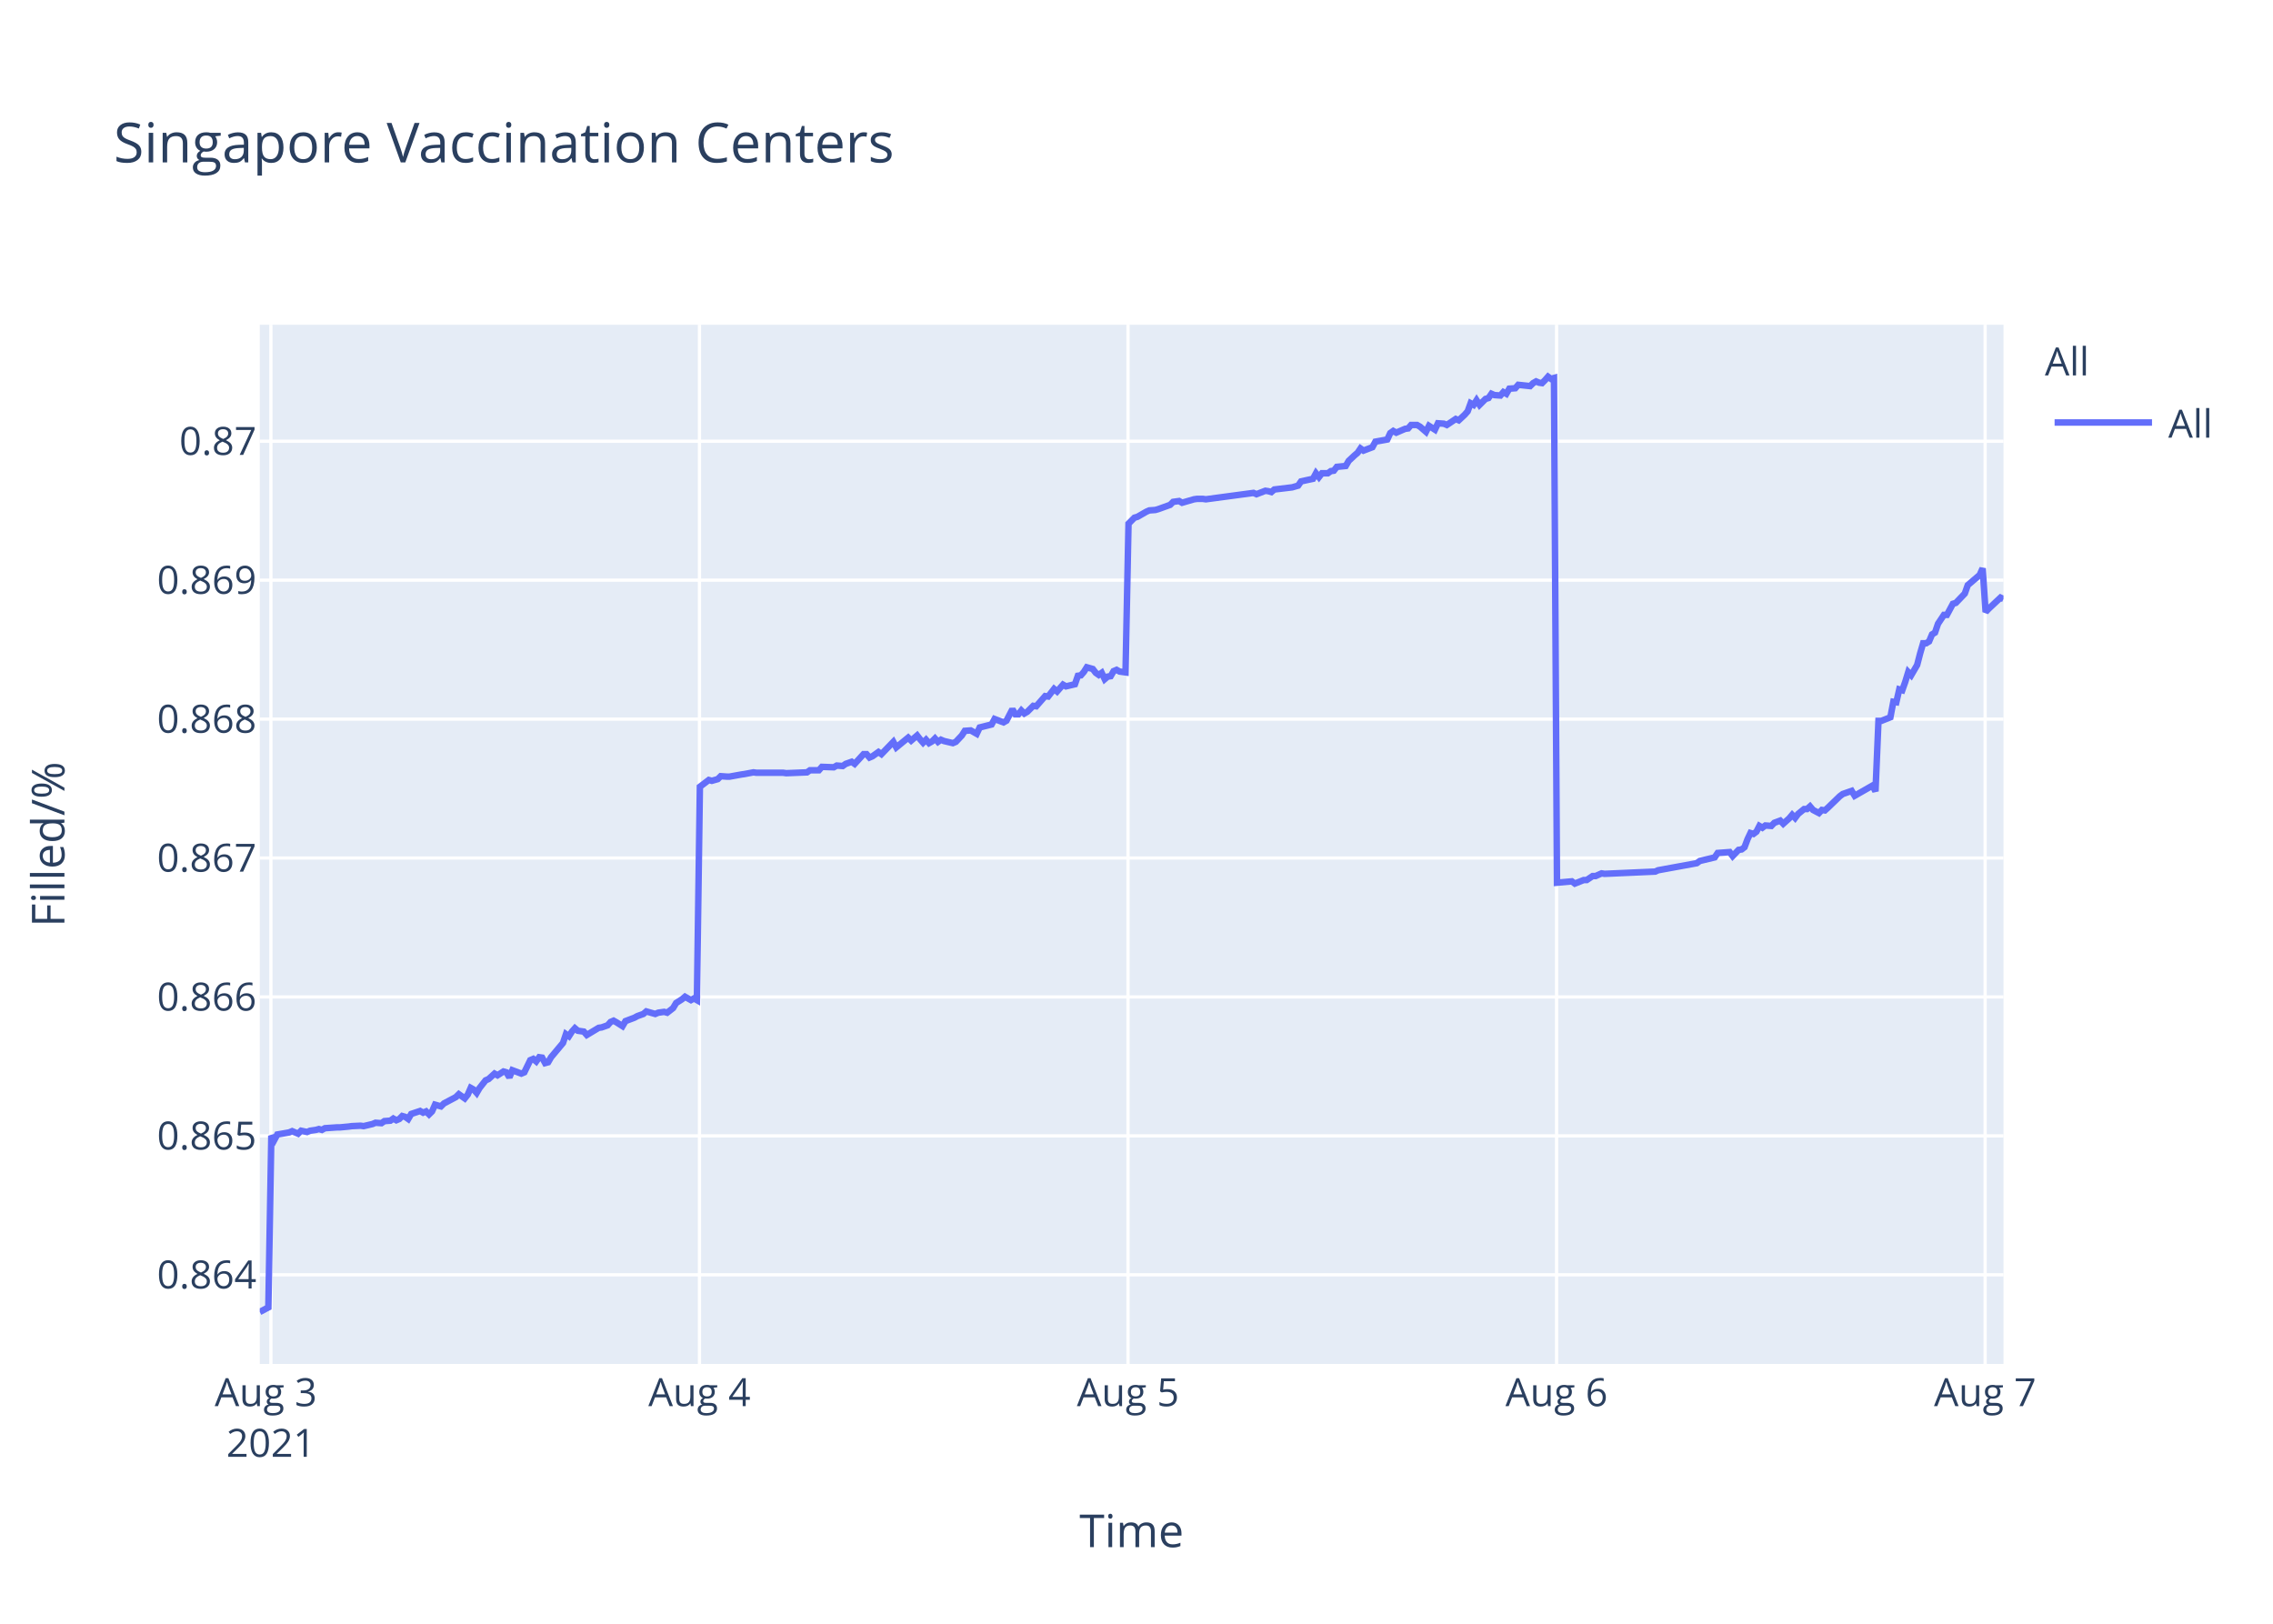
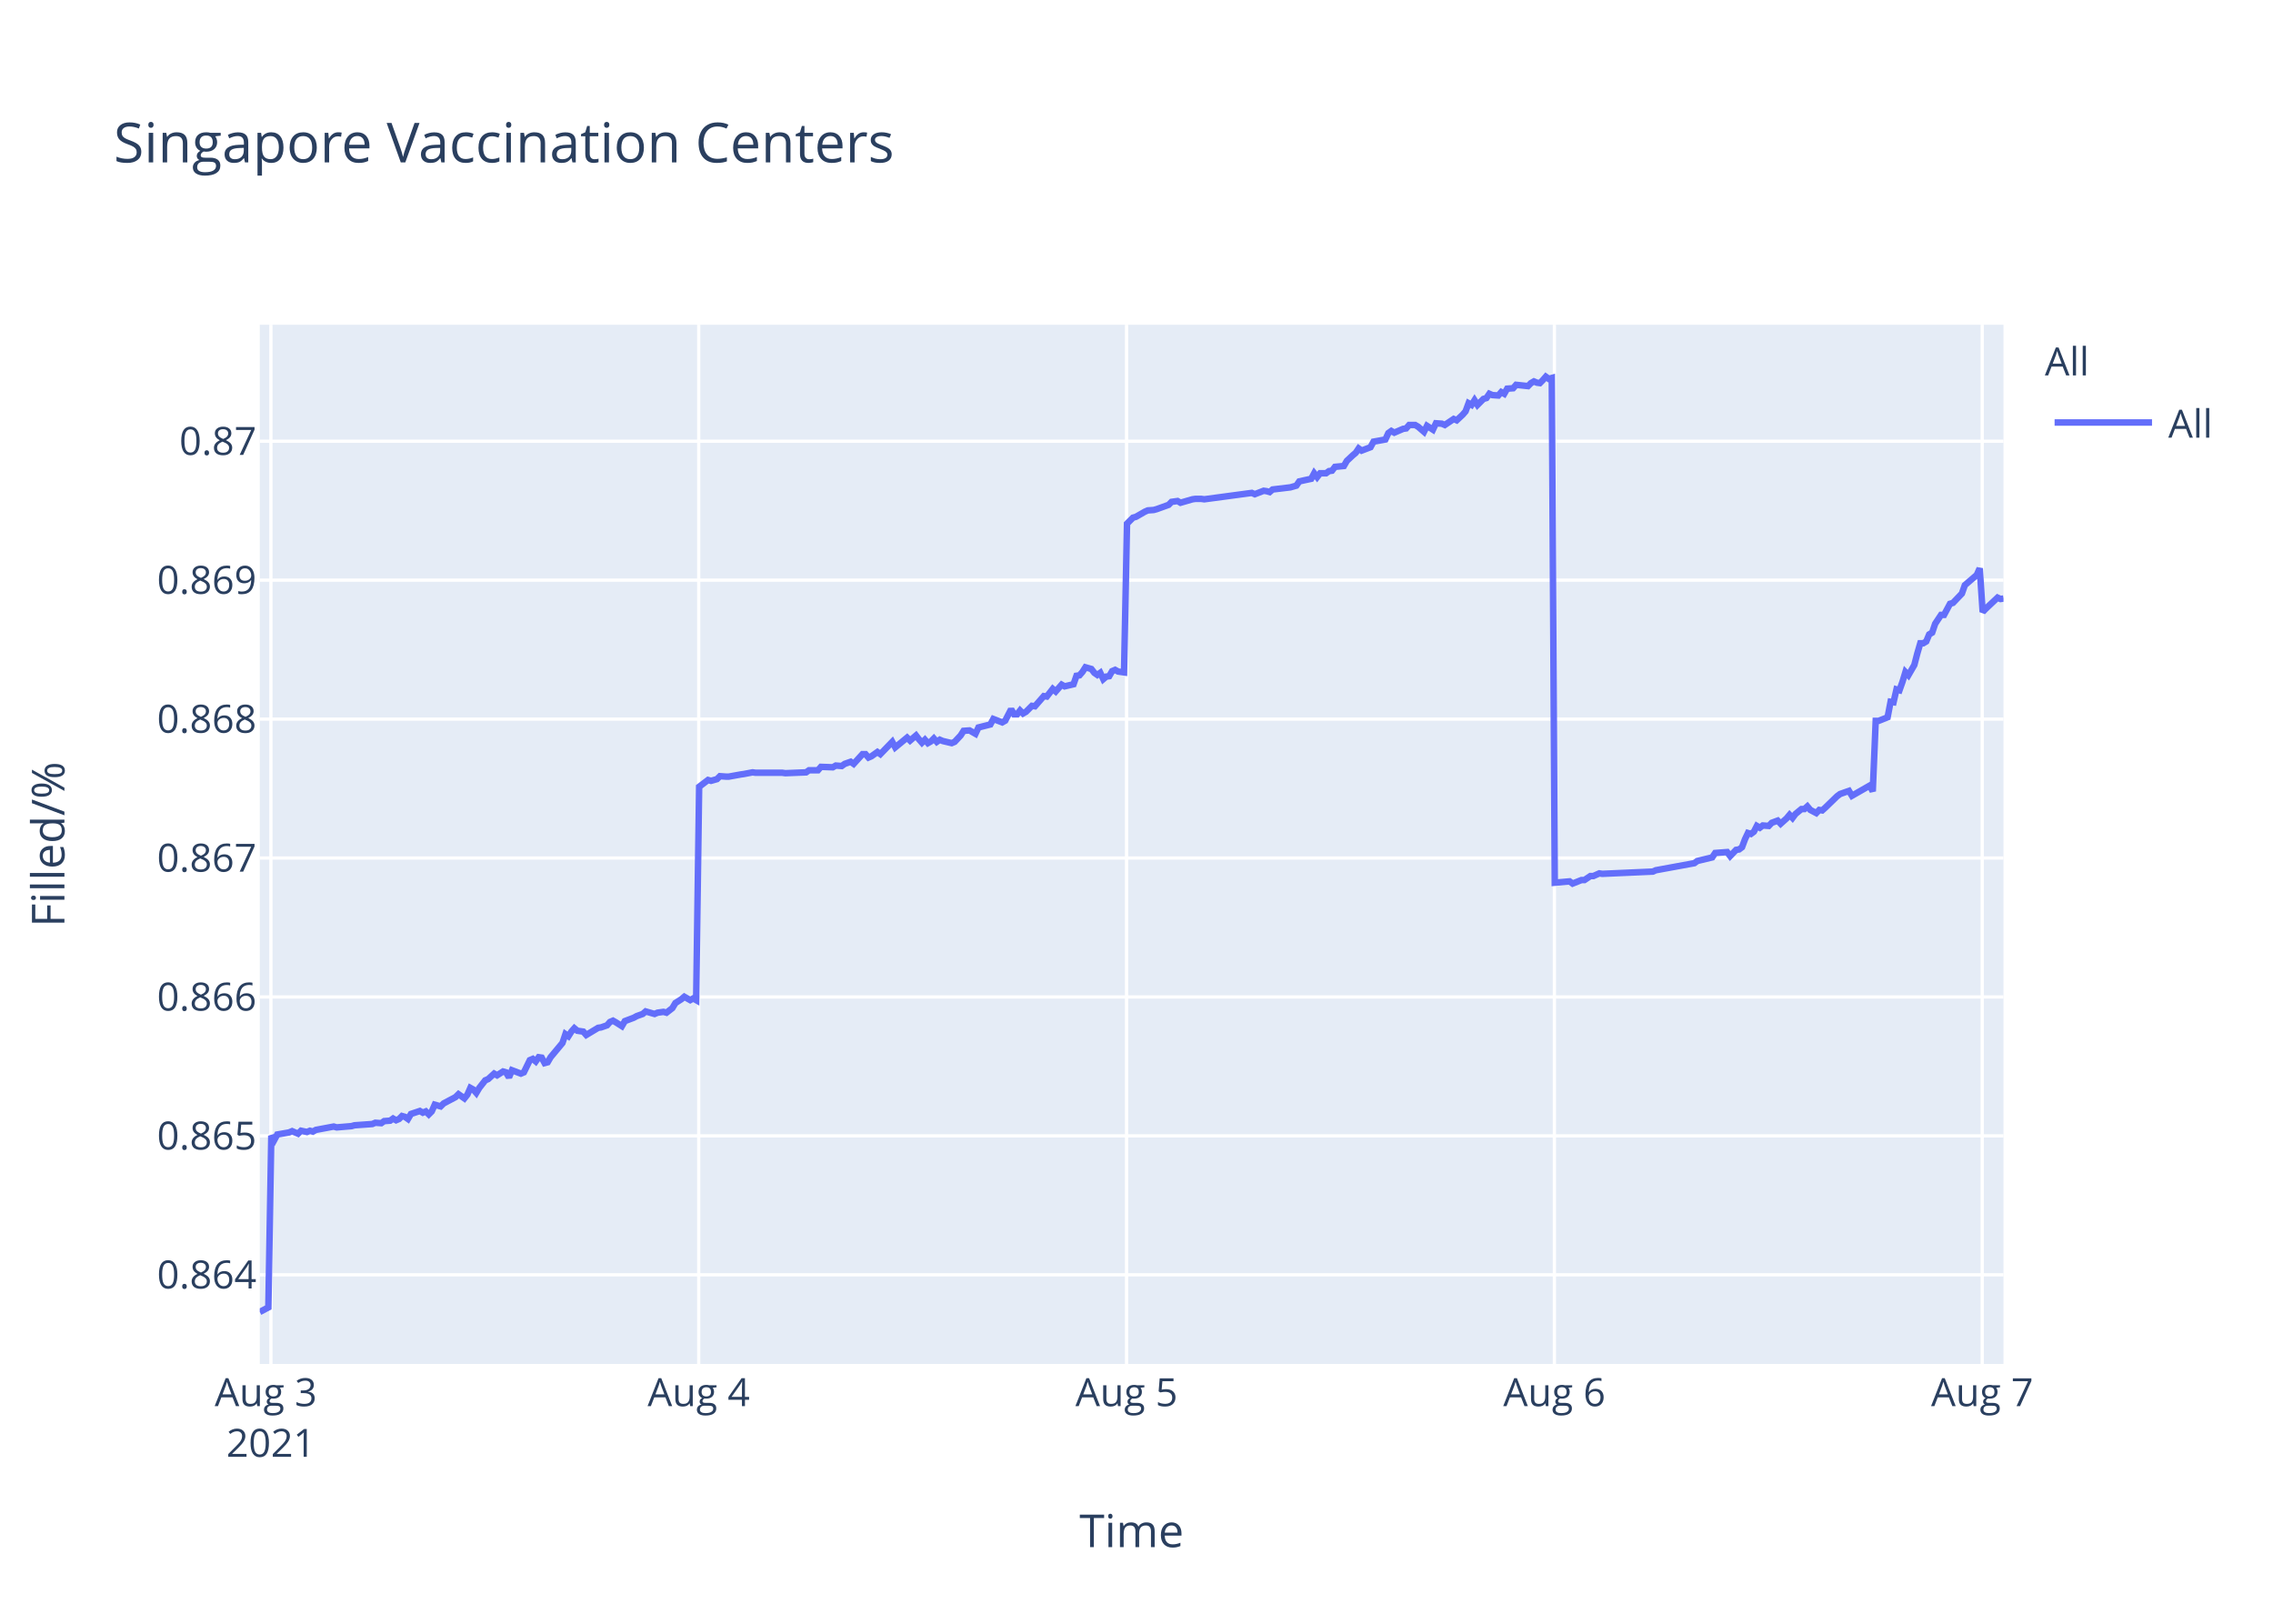
<svg xmlns="http://www.w3.org/2000/svg" class="main-svg" width="700" height="500" style="" viewBox="0 0 700 500">
  <rect x="0" y="0" width="700" height="500" style="fill: rgb(255, 255, 255); fill-opacity: 1;" />
-   <defs id="defs-0539a5">
+   <defs id="defs-d1fc66">
    <g class="clips">
-       <clipPath id="clip0539a5xyplot" class="plotclip">
+       <clipPath id="clipd1fc66xyplot" class="plotclip">
        <rect width="537" height="320" />
      </clipPath>
-       <clipPath class="axesclip" id="clip0539a5x">
+       <clipPath class="axesclip" id="clipd1fc66x">
        <rect x="80" y="0" width="537" height="500" />
      </clipPath>
-       <clipPath class="axesclip" id="clip0539a5y">
+       <clipPath class="axesclip" id="clipd1fc66y">
        <rect x="0" y="100" width="700" height="320" />
      </clipPath>
-       <clipPath class="axesclip" id="clip0539a5xy">
+       <clipPath class="axesclip" id="clipd1fc66xy">
        <rect x="80" y="100" width="537" height="320" />
      </clipPath>
    </g>
    <g class="gradients" />
  </defs>
  <g class="bglayer">
    <rect class="bg" x="80" y="100" width="537" height="320" style="fill: rgb(229, 236, 246); fill-opacity: 1; stroke-width: 0;" />
  </g>
  <g class="layer-below">
    <g class="imagelayer" />
    <g class="shapelayer" />
  </g>
  <g class="cartesianlayer">
    <g class="subplot xy">
      <g class="layer-subplot">
        <g class="shapelayer" />
        <g class="imagelayer" />
      </g>
      <g class="gridlayer">
        <g class="x">
          <path class="xgrid crisp" transform="translate(83.42,0)" d="M0,100v320" style="stroke: rgb(255, 255, 255); stroke-opacity: 1; stroke-width: 1px;" />
-           <path class="xgrid crisp" transform="translate(215.41,0)" d="M0,100v320" style="stroke: rgb(255, 255, 255); stroke-opacity: 1; stroke-width: 1px;" />
-           <path class="xgrid crisp" transform="translate(347.39,0)" d="M0,100v320" style="stroke: rgb(255, 255, 255); stroke-opacity: 1; stroke-width: 1px;" />
-           <path class="xgrid crisp" transform="translate(479.37,0)" d="M0,100v320" style="stroke: rgb(255, 255, 255); stroke-opacity: 1; stroke-width: 1px;" />
-           <path class="xgrid crisp" transform="translate(611.35,0)" d="M0,100v320" style="stroke: rgb(255, 255, 255); stroke-opacity: 1; stroke-width: 1px;" />
+           <path class="xgrid crisp" transform="translate(215.18,0)" d="M0,100v320" style="stroke: rgb(255, 255, 255); stroke-opacity: 1; stroke-width: 1px;" />
+           <path class="xgrid crisp" transform="translate(346.94,0)" d="M0,100v320" style="stroke: rgb(255, 255, 255); stroke-opacity: 1; stroke-width: 1px;" />
+           <path class="xgrid crisp" transform="translate(478.69,0)" d="M0,100v320" style="stroke: rgb(255, 255, 255); stroke-opacity: 1; stroke-width: 1px;" />
+           <path class="xgrid crisp" transform="translate(610.45,0)" d="M0,100v320" style="stroke: rgb(255, 255, 255); stroke-opacity: 1; stroke-width: 1px;" />
        </g>
        <g class="y">
          <path class="ygrid crisp" transform="translate(0,392.55)" d="M80,0h537" style="stroke: rgb(255, 255, 255); stroke-opacity: 1; stroke-width: 1px;" />
          <path class="ygrid crisp" transform="translate(0,349.77)" d="M80,0h537" style="stroke: rgb(255, 255, 255); stroke-opacity: 1; stroke-width: 1px;" />
          <path class="ygrid crisp" transform="translate(0,306.99)" d="M80,0h537" style="stroke: rgb(255, 255, 255); stroke-opacity: 1; stroke-width: 1px;" />
          <path class="ygrid crisp" transform="translate(0,264.21)" d="M80,0h537" style="stroke: rgb(255, 255, 255); stroke-opacity: 1; stroke-width: 1px;" />
          <path class="ygrid crisp" transform="translate(0,221.43)" d="M80,0h537" style="stroke: rgb(255, 255, 255); stroke-opacity: 1; stroke-width: 1px;" />
          <path class="ygrid crisp" transform="translate(0,178.65)" d="M80,0h537" style="stroke: rgb(255, 255, 255); stroke-opacity: 1; stroke-width: 1px;" />
          <path class="ygrid crisp" transform="translate(0,135.87)" d="M80,0h537" style="stroke: rgb(255, 255, 255); stroke-opacity: 1; stroke-width: 1px;" />
        </g>
      </g>
      <g class="zerolinelayer" />
      <path class="xlines-below" />
      <path class="ylines-below" />
      <g class="overlines-below" />
      <g class="xaxislayer-below" />
      <g class="yaxislayer-below" />
      <g class="overaxes-below" />
-       <g class="plot" transform="translate(80,100)" clip-path="url('#clip0539a5xyplot')">
+       <g class="plot" transform="translate(80,100)" clip-path="url('#clipd1fc66xyplot')">
        <g class="scatterlayer mlayer">
-           <g class="trace scatter trace5d7e64" style="stroke-miterlimit: 2; opacity: 1;">
+           <g class="trace scatter trace48332a" style="stroke-miterlimit: 2; opacity: 1;">
            <g class="fills" />
            <g class="errorbars" />
            <g class="lines">
-               <path class="js-line" d="M0,304L2.64,302.59L3.56,249.74L4.48,251.04L5.39,249.35L9.06,248.71L9.97,248.32L11.81,249.1L12.73,248.19L14.56,248.58L15.48,248.19L17.3,247.93L18.22,247.67L19.14,247.93L20.06,247.41L23.72,247.16L24.64,247.16L27.39,246.9L28.31,246.77L31.05,246.64L31.97,246.77L34.72,246.12L35.64,245.73L37.47,245.86L38.39,245.22L40.22,245.09L41.13,244.44L42.05,244.96L42.97,244.57L43.88,243.66L44.8,243.92L45.72,244.57L46.64,243.02L49.38,242.11L50.3,242.63L51.22,242.24L52.13,243.15L53.05,242.24L53.97,240.17L55.8,240.69L56.72,239.78L60.38,237.84L61.3,236.94L63.13,238.23L64.05,237.07L64.96,235L65.88,235.51L66.8,236.55L67.71,235L69.55,232.67L70.46,232.28L72.3,230.6L73.22,231.12L75.04,229.95L75.96,230.21L76.88,231.76L77.79,229.56L80.55,230.6L81.47,230.21L83.3,226.46L84.21,226.07L85.13,226.85L86.05,225.55L86.96,225.68L87.88,227.36L88.8,227.11L89.71,225.55L93.38,221.16L94.29,218.44L95.21,219.09L96.13,217.66L97.05,216.63L97.96,217.4L99.79,217.66L100.71,218.7L104.38,216.5L105.29,216.37L107.13,215.72L108.05,214.69L108.96,214.3L109.88,214.82L111.71,215.98L112.62,214.43L115.37,213.39L116.3,212.88L118.13,212.23L119.04,211.45L121.79,212.23L122.71,211.84L124.54,211.58L125.46,211.84L127.29,210.42L128.21,208.87L130.04,207.7L130.96,206.93L132.79,207.96L133.71,207.44L134.62,207.96L135.54,142.27L138.29,140.18L139.21,140.44L141.04,139.92L141.96,139.01L143.79,139.14L144.71,139.14L148.37,138.48L149.29,138.35L152.04,137.83L152.95,137.96L161.2,137.96L162.12,138.09L168.53,137.83L169.45,137.18L172.2,137.18L173.12,136.14L176.78,136.27L177.7,135.74L179.53,135.88L180.45,135.22L182.29,134.57L183.2,135.22L185.95,132.22L186.86,132.22L187.78,133.27L188.69,132.88L190.53,131.57L191.45,132.22L195.11,128.44L196.03,130.14L199.69,127.14L200.61,128.05L202.44,126.48L203.36,127.66L204.28,128.7L205.19,127.79L206.11,128.83L207.03,128.31L207.94,127.4L208.86,128.44L209.78,127.79L210.69,128.18L213.44,128.83L214.36,128.44L216.21,126.48L217.12,125.05L218.95,124.92L219.87,125.44L220.79,125.96L221.71,124.01L225.37,123.09L226.29,121.4L229.04,122.44L229.96,121.92L231.79,118.4L232.71,119.96L233.63,119.96L234.54,118.79L235.46,119.7L236.37,119.18L238.21,117.35L239.12,117.48L241.87,114.35L242.79,114.48L244.62,112.14L245.54,112.92L247.37,110.83L248.29,111.35L251.04,110.7L251.95,108.09L252.87,107.96L253.78,106.92L254.7,105.48L255.62,105.74L256.54,106L257.45,107.18L258.37,107.83L259.29,107.18L260.21,109.13L261.12,108.35L262.04,108.22L262.95,106.66L263.87,106.27L264.79,106.79L266.62,107.05L267.54,61.25L269.37,59.41L270.28,59.15L273.03,57.57L273.95,57.17L275.78,57.04L276.7,56.78L280.36,55.46L281.28,54.54L283.12,54.28L284.03,54.81L287.7,53.75L288.61,53.62L290.45,53.62L291.36,53.75L306.03,51.78L306.94,52.18L309.69,51.12L310.6,51.25L311.53,51.52L312.44,50.73L317.94,50.07L319.77,49.54L320.69,48.23L322.52,47.83L324.35,47.44L325.27,45.73L326.19,46.91L327.11,45.73L328.94,45.73L329.85,45.07L330.77,44.94L331.69,43.76L334.43,43.49L335.35,41.91L337.18,40.2L338.1,39.42L338.99,38.1L339.9,38.76L342.65,37.71L343.57,36L347.24,35.34L348.15,33.36L349.07,32.71L349.99,33.23L351.82,32.44L352.74,32.05L353.66,31.92L354.57,30.86L356.4,30.86L357.32,31.39L359.15,32.97L360.07,31.13L361.91,32.31L362.83,30.34L364.66,30.47L365.57,30.86L368.32,29.02L369.24,29.42L371.07,27.71L371.99,26.66L372.9,24.16L373.82,24.68L374.73,23.24L375.65,24.68L377.49,22.84L378.4,22.58L379.32,21.26L380.23,21.66L382.07,21.79L382.98,20.74L383.9,21.26L384.82,19.68L386.65,19.55L387.57,18.5L391.23,18.89L392.15,17.97L393.06,17.45L393.98,17.84L394.9,17.97L395.82,17.05L396.74,16L397.64,16.66L398.57,16.39L399.49,171.81L404.07,171.4L404.99,172.08L407.73,170.99L408.65,170.99L410.48,169.76L411.4,169.76L413.23,168.94L414.15,169.08L429.73,168.39L430.64,167.98L442.55,165.8L443.47,165.12L448.06,164.02L448.98,162.66L452.67,162.38L453.59,163.61L455.42,161.7L456.34,161.57L457.25,160.88L458.17,158.43L459.08,156.51L460,156.79L460.92,156.1L461.83,154.33L462.75,154.88L463.67,154.19L465.5,154.33L466.42,153.37L468.25,152.69L469.17,153.65L471,152.01L471.92,150.92L472.83,151.87L473.75,150.64L475.59,149.14L476.5,149.14L477.42,148.32L478.34,149.41L480.17,150.37L481.08,149.41L482,149.55L482.92,148.73L486.59,145.18L487.5,144.5L490.25,143.54L491.17,145.04L496.67,141.9L497.58,143.68L498.5,121.97L499.42,121.97L502.17,120.88L503.08,116.1L504,116.24L504.91,112.28L505.83,112.55L506.75,109.96L507.67,106.95L508.58,107.91L510.41,104.77L511.33,101.22L512.25,98.08L513.17,98.08L514.08,97.53L515,95.35L515.91,94.8L516.84,92.07L518.66,89.34L519.58,89.34L521.42,85.93L522.33,85.65L525.08,82.78L526,80.19L529.67,77.05L530.58,75L531.5,88.44L532.41,87.48L536.08,84.03L537,84.45" style="vector-effect: non-scaling-stroke; fill: none; stroke: rgb(99, 110, 250); stroke-opacity: 1; stroke-width: 2px; opacity: 1;" />
+               <path class="js-line" d="M0,304L2.64,302.59L3.55,249.74L4.47,251.04L5.38,249.35L9.04,248.71L9.96,248.32L11.79,249.1L12.71,248.19L14.53,248.58L15.45,248.19L16.36,248.45L17.28,247.93L22.77,246.9L23.68,247.16L28.26,246.77L29.17,246.51L34.66,246.12L35.58,245.73L37.41,245.86L38.32,245.22L40.15,245.09L41.06,244.44L41.98,244.96L42.9,244.57L43.81,243.66L44.73,243.92L45.64,244.57L46.56,243.02L49.3,242.11L50.21,242.63L51.13,242.24L52.05,243.15L52.96,242.24L53.88,240.17L55.7,240.69L56.62,239.78L60.28,237.84L61.2,236.94L63.02,238.23L63.94,237.07L64.85,235L65.77,235.51L66.68,236.55L67.6,235L69.43,232.67L70.35,232.28L72.18,230.6L73.09,231.12L74.92,229.95L75.83,230.21L76.75,231.76L77.66,229.56L80.41,230.6L81.33,230.21L83.16,226.46L84.07,226.07L84.99,226.85L85.9,225.55L86.82,225.68L87.73,227.36L88.65,227.11L89.56,225.55L93.22,221.16L94.13,218.44L95.05,219.09L95.96,217.66L96.88,216.63L97.8,217.4L99.62,217.66L100.54,218.7L104.21,216.5L105.11,216.37L106.95,215.72L107.86,214.69L108.78,214.3L109.69,214.82L111.52,215.98L112.43,214.43L115.18,213.39L116.1,212.88L117.93,212.23L118.84,211.45L121.58,212.23L122.5,211.84L124.33,211.58L125.25,211.84L127.07,210.42L127.99,208.87L129.82,207.7L130.74,206.93L132.56,207.96L133.48,207.44L134.39,207.96L135.31,142.27L138.06,140.18L138.97,140.44L140.8,139.92L141.72,139.01L143.55,139.14L144.46,139.14L148.12,138.48L149.03,138.35L151.78,137.83L152.69,137.96L160.93,137.96L161.85,138.09L168.25,137.83L169.16,137.18L171.91,137.18L172.82,136.14L176.48,136.27L177.4,135.74L179.22,135.88L180.14,135.22L181.98,134.57L182.89,135.22L185.63,132.22L186.54,132.22L187.46,133.27L188.37,132.88L190.21,131.57L191.12,132.22L194.78,128.44L195.7,130.14L199.35,127.14L200.27,128.05L202.1,126.48L203.01,127.66L203.93,128.7L204.85,127.79L205.76,128.83L206.68,128.31L207.59,127.4L208.5,128.44L209.42,127.79L210.33,128.18L213.08,128.83L214,128.44L215.84,126.48L216.75,125.05L218.58,124.92L219.5,125.44L220.41,125.96L221.33,124.01L224.99,123.09L225.91,121.4L228.65,122.44L229.57,121.92L231.39,118.4L232.31,119.96L233.23,119.96L234.14,118.79L235.06,119.7L235.97,119.18L237.8,117.35L238.72,117.48L241.46,114.35L242.38,114.48L244.21,112.14L245.12,112.92L246.95,110.83L247.87,111.35L250.61,110.7L251.52,108.09L252.44,107.96L253.35,106.92L254.27,105.48L255.18,105.74L256.1,106L257.01,107.18L257.94,107.83L258.85,107.18L259.77,109.13L260.68,108.35L261.59,108.22L262.5,106.66L263.42,106.27L264.34,106.79L266.16,107.05L267.08,61.25L268.91,59.41L269.82,59.15L272.57,57.57L273.48,57.17L275.31,57.04L276.23,56.78L279.89,55.46L280.8,54.54L282.64,54.28L283.55,54.81L287.21,53.75L288.12,53.62L289.95,53.62L290.87,53.75L305.51,51.78L306.42,52.18L309.17,51.12L310.08,51.25L311,51.52L311.91,50.73L317.4,50.07L319.23,49.54L320.14,48.23L321.97,47.83L323.8,47.44L324.72,45.73L325.63,46.91L326.55,45.73L328.38,45.73L329.29,45.07L330.21,44.94L331.12,43.76L333.87,43.49L334.78,41.91L336.61,40.2L337.53,39.42L338.42,38.1L339.32,38.76L342.07,37.71L342.99,36L346.65,35.34L347.56,33.36L348.48,32.71L349.39,33.23L351.22,32.44L352.14,32.05L353.05,31.92L353.97,30.86L355.8,30.86L356.71,31.39L358.54,32.97L359.46,31.13L361.29,32.31L362.22,30.34L364.04,30.47L364.95,30.86L367.69,29.02L368.61,29.42L370.44,27.71L371.35,26.66L372.27,24.16L373.19,24.68L374.1,23.24L375.01,24.68L376.85,22.84L377.76,22.58L378.67,21.26L379.58,21.66L381.42,21.79L382.33,20.74L383.25,21.26L384.16,19.68L385.99,19.55L386.91,18.5L390.57,18.89L391.48,17.97L392.39,17.45L393.31,17.84L394.23,17.97L395.14,17.05L396.06,16L396.97,16.66L397.89,16.39L398.81,171.81L403.38,171.4L404.3,172.08L407.04,170.99L407.95,170.99L409.79,169.76L410.7,169.76L412.53,168.94L413.44,169.08L429,168.39L429.91,167.98L441.8,165.8L442.72,165.12L447.3,164.02L448.21,162.66L451.9,162.38L452.82,163.61L454.65,161.7L455.56,161.57L456.48,160.88L457.39,158.43L458.3,156.51L459.22,156.79L460.14,156.1L461.05,154.33L461.97,154.88L462.88,154.19L464.71,154.33L465.63,153.37L467.46,152.69L468.37,153.65L470.2,152.01L471.12,150.92L472.03,151.87L472.95,150.64L474.78,149.14L475.69,149.14L476.6,148.32L477.52,149.41L479.35,150.37L480.27,149.41L481.18,149.55L482.1,148.73L485.76,145.18L486.68,144.5L489.41,143.54L490.33,145.04L495.82,141.9L496.74,143.68L497.65,121.97L498.57,121.97L501.31,120.88L502.23,116.1L503.14,116.24L504.05,112.28L504.97,112.55L505.89,109.96L506.8,106.95L507.72,107.91L509.54,104.77L510.46,101.22L511.38,98.08L512.29,98.08L513.21,97.53L514.12,95.35L515.04,94.8L515.96,92.07L517.78,89.34L518.7,89.34L520.53,85.93L521.44,85.65L524.19,82.78L525.1,80.19L528.77,77.05L529.68,75L530.59,88.44L531.51,87.48L535.17,84.03L536.09,84.45L537,84.31" style="vector-effect: non-scaling-stroke; fill: none; stroke: rgb(99, 110, 250); stroke-opacity: 1; stroke-width: 2px; opacity: 1;" />
            </g>
            <g class="points" />
            <g class="text" />
          </g>
        </g>
      </g>
      <g class="overplot" />
      <path class="xlines-above crisp" d="M0,0" style="fill: none;" />
      <path class="ylines-above crisp" d="M0,0" style="fill: none;" />
      <g class="overlines-above" />
      <g class="xaxislayer-above">
        <g class="xtick">
          <text text-anchor="middle" x="0" y="433" transform="translate(83.42,0)" style="font-family: 'Open Sans', verdana, arial, sans-serif; font-size: 12px; fill: rgb(42, 63, 95); fill-opacity: 1; white-space: pre;">
            <tspan class="line" dy="0em" x="0" y="433">Aug 3</tspan>
            <tspan class="line" dy="1.3em" x="0" y="433">2021</tspan>
          </text>
        </g>
        <g class="xtick">
-           <text text-anchor="middle" x="0" y="433" transform="translate(215.41,0)" style="font-family: 'Open Sans', verdana, arial, sans-serif; font-size: 12px; fill: rgb(42, 63, 95); fill-opacity: 1; white-space: pre;">Aug 4</text>
+           <text text-anchor="middle" x="0" y="433" transform="translate(215.18,0)" style="font-family: 'Open Sans', verdana, arial, sans-serif; font-size: 12px; fill: rgb(42, 63, 95); fill-opacity: 1; white-space: pre;">Aug 4</text>
        </g>
        <g class="xtick">
-           <text text-anchor="middle" x="0" y="433" transform="translate(347.39,0)" style="font-family: 'Open Sans', verdana, arial, sans-serif; font-size: 12px; fill: rgb(42, 63, 95); fill-opacity: 1; white-space: pre;">Aug 5</text>
+           <text text-anchor="middle" x="0" y="433" transform="translate(346.94,0)" style="font-family: 'Open Sans', verdana, arial, sans-serif; font-size: 12px; fill: rgb(42, 63, 95); fill-opacity: 1; white-space: pre;">Aug 5</text>
        </g>
        <g class="xtick">
-           <text text-anchor="middle" x="0" y="433" transform="translate(479.37,0)" style="font-family: 'Open Sans', verdana, arial, sans-serif; font-size: 12px; fill: rgb(42, 63, 95); fill-opacity: 1; white-space: pre;">Aug 6</text>
+           <text text-anchor="middle" x="0" y="433" transform="translate(478.69,0)" style="font-family: 'Open Sans', verdana, arial, sans-serif; font-size: 12px; fill: rgb(42, 63, 95); fill-opacity: 1; white-space: pre;">Aug 6</text>
        </g>
        <g class="xtick">
-           <text text-anchor="middle" x="0" y="433" transform="translate(611.35,0)" style="font-family: 'Open Sans', verdana, arial, sans-serif; font-size: 12px; fill: rgb(42, 63, 95); fill-opacity: 1; white-space: pre;">Aug 7</text>
+           <text text-anchor="middle" x="0" y="433" transform="translate(610.45,0)" style="font-family: 'Open Sans', verdana, arial, sans-serif; font-size: 12px; fill: rgb(42, 63, 95); fill-opacity: 1; white-space: pre;">Aug 7</text>
        </g>
      </g>
      <g class="yaxislayer-above">
        <g class="ytick">
          <text text-anchor="end" x="79" y="4.2" transform="translate(0,392.55)" style="font-family: 'Open Sans', verdana, arial, sans-serif; font-size: 12px; fill: rgb(42, 63, 95); fill-opacity: 1; white-space: pre;">0.864</text>
        </g>
        <g class="ytick">
          <text text-anchor="end" x="79" y="4.2" transform="translate(0,349.77)" style="font-family: 'Open Sans', verdana, arial, sans-serif; font-size: 12px; fill: rgb(42, 63, 95); fill-opacity: 1; white-space: pre;">0.865</text>
        </g>
        <g class="ytick">
          <text text-anchor="end" x="79" y="4.2" transform="translate(0,306.99)" style="font-family: 'Open Sans', verdana, arial, sans-serif; font-size: 12px; fill: rgb(42, 63, 95); fill-opacity: 1; white-space: pre;">0.866</text>
        </g>
        <g class="ytick">
          <text text-anchor="end" x="79" y="4.2" transform="translate(0,264.21)" style="font-family: 'Open Sans', verdana, arial, sans-serif; font-size: 12px; fill: rgb(42, 63, 95); fill-opacity: 1; white-space: pre;">0.867</text>
        </g>
        <g class="ytick">
          <text text-anchor="end" x="79" y="4.2" transform="translate(0,221.43)" style="font-family: 'Open Sans', verdana, arial, sans-serif; font-size: 12px; fill: rgb(42, 63, 95); fill-opacity: 1; white-space: pre;">0.868</text>
        </g>
        <g class="ytick">
          <text text-anchor="end" x="79" y="4.2" transform="translate(0,178.65)" style="font-family: 'Open Sans', verdana, arial, sans-serif; font-size: 12px; fill: rgb(42, 63, 95); fill-opacity: 1; white-space: pre;">0.869</text>
        </g>
        <g class="ytick">
          <text text-anchor="end" x="79" y="4.2" transform="translate(0,135.87)" style="font-family: 'Open Sans', verdana, arial, sans-serif; font-size: 12px; fill: rgb(42, 63, 95); fill-opacity: 1; white-space: pre;">0.87</text>
        </g>
      </g>
      <g class="overaxes-above" />
    </g>
  </g>
  <g class="polarlayer" />
  <g class="ternarylayer" />
  <g class="geolayer" />
  <g class="funnelarealayer" />
  <g class="pielayer" />
  <g class="treemaplayer" />
  <g class="sunburstlayer" />
  <g class="glimages" />
-   <defs id="topdefs-0539a5">
+   <defs id="topdefs-d1fc66">
    <g class="clips" />
-     <clipPath id="legend0539a5">
+     <clipPath id="legendd1fc66">
      <rect width="60" height="45" x="0" y="0" />
    </clipPath>
  </defs>
  <g class="layer-above">
    <g class="imagelayer" />
    <g class="shapelayer" />
  </g>
  <g class="infolayer">
    <g class="legend" pointer-events="all" transform="translate(627.74,100)">
      <rect class="bg" shape-rendering="crispEdges" width="60" height="45" x="0" y="0" style="stroke: rgb(68, 68, 68); stroke-opacity: 1; fill: rgb(255, 255, 255); fill-opacity: 1; stroke-width: 0px;" />
-       <g class="scrollbox" transform="" clip-path="url('#legend0539a5')">
+       <g class="scrollbox" transform="" clip-path="url('#legendd1fc66')">
        <text class="legendtitletext" text-anchor="start" x="2" y="15.6" style="font-family: 'Open Sans', verdana, arial, sans-serif; font-size: 12px; fill: rgb(42, 63, 95); fill-opacity: 1; white-space: pre;">All</text>
        <g class="groups" transform="">
          <g class="traces" transform="translate(0,30.1)" style="opacity: 1;">
            <text class="legendtext" text-anchor="start" x="40" y="4.68" style="font-family: 'Open Sans', verdana, arial, sans-serif; font-size: 12px; fill: rgb(42, 63, 95); fill-opacity: 1; white-space: pre;">All</text>
            <g class="layers" style="opacity: 1;">
              <g class="legendfill" />
              <g class="legendlines">
                <path class="js-line" d="M5,0h30" style="fill: none; stroke: rgb(99, 110, 250); stroke-opacity: 1; stroke-width: 2px;" />
              </g>
              <g class="legendsymbols">
                <g class="legendpoints" />
              </g>
            </g>
            <rect class="legendtoggle" x="0" y="-9.5" width="54.891" height="19" style="fill: rgb(0, 0, 0); fill-opacity: 0;" />
          </g>
        </g>
      </g>
      <rect class="scrollbar" rx="20" ry="3" width="0" height="0" x="0" y="0" style="fill: rgb(128, 139, 164); fill-opacity: 1;" />
    </g>
    <g class="g-gtitle">
      <text class="gtitle" x="35" y="50" text-anchor="start" dy="0em" style="font-family: 'Open Sans', verdana, arial, sans-serif; font-size: 17px; fill: rgb(42, 63, 95); opacity: 1; font-weight: normal; white-space: pre;">Singapore Vaccination Centers</text>
    </g>
    <g class="g-xtitle">
      <text class="xtitle" x="348.5" y="476.409" text-anchor="middle" style="font-family: 'Open Sans', verdana, arial, sans-serif; font-size: 14px; fill: rgb(42, 63, 95); opacity: 1; font-weight: normal; white-space: pre;">Time</text>
    </g>
    <g class="g-ytitle">
      <text class="ytitle" transform="rotate(-90,19.84063,260)" x="19.841" y="260" text-anchor="middle" style="font-family: 'Open Sans', verdana, arial, sans-serif; font-size: 14px; fill: rgb(42, 63, 95); opacity: 1; font-weight: normal; white-space: pre;">Filled/%</text>
    </g>
  </g>
</svg>
